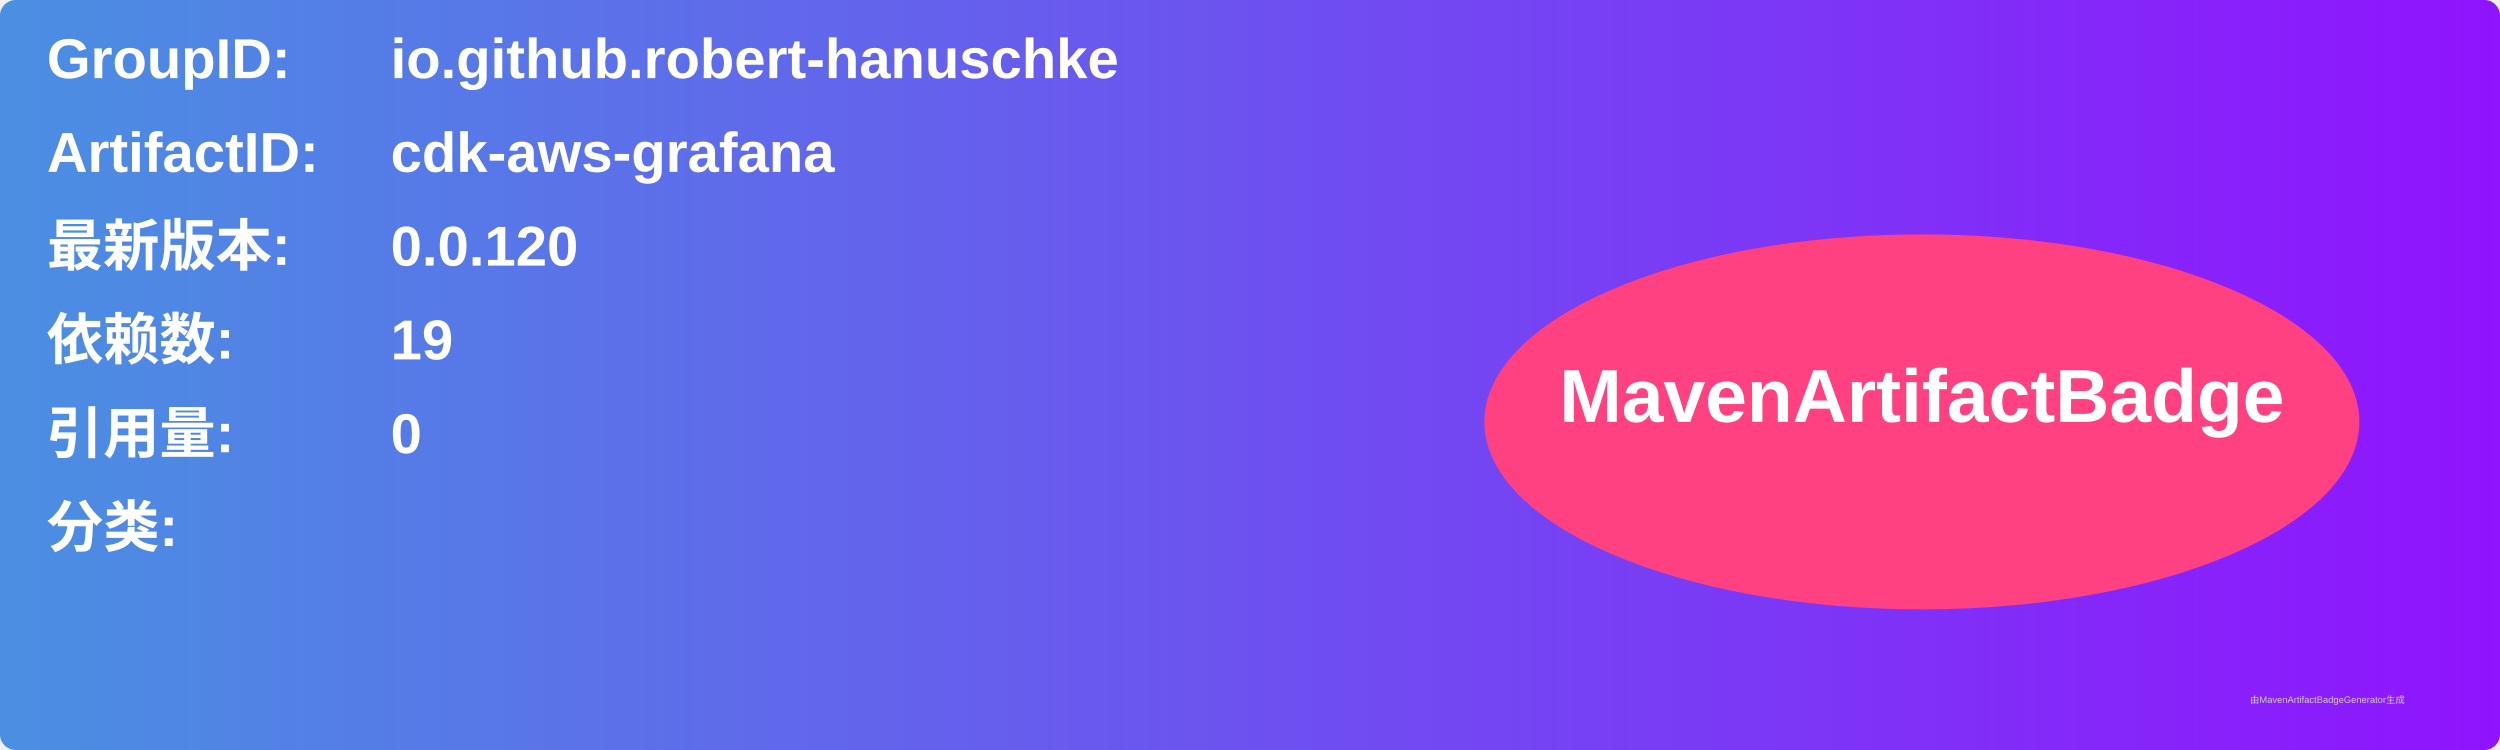
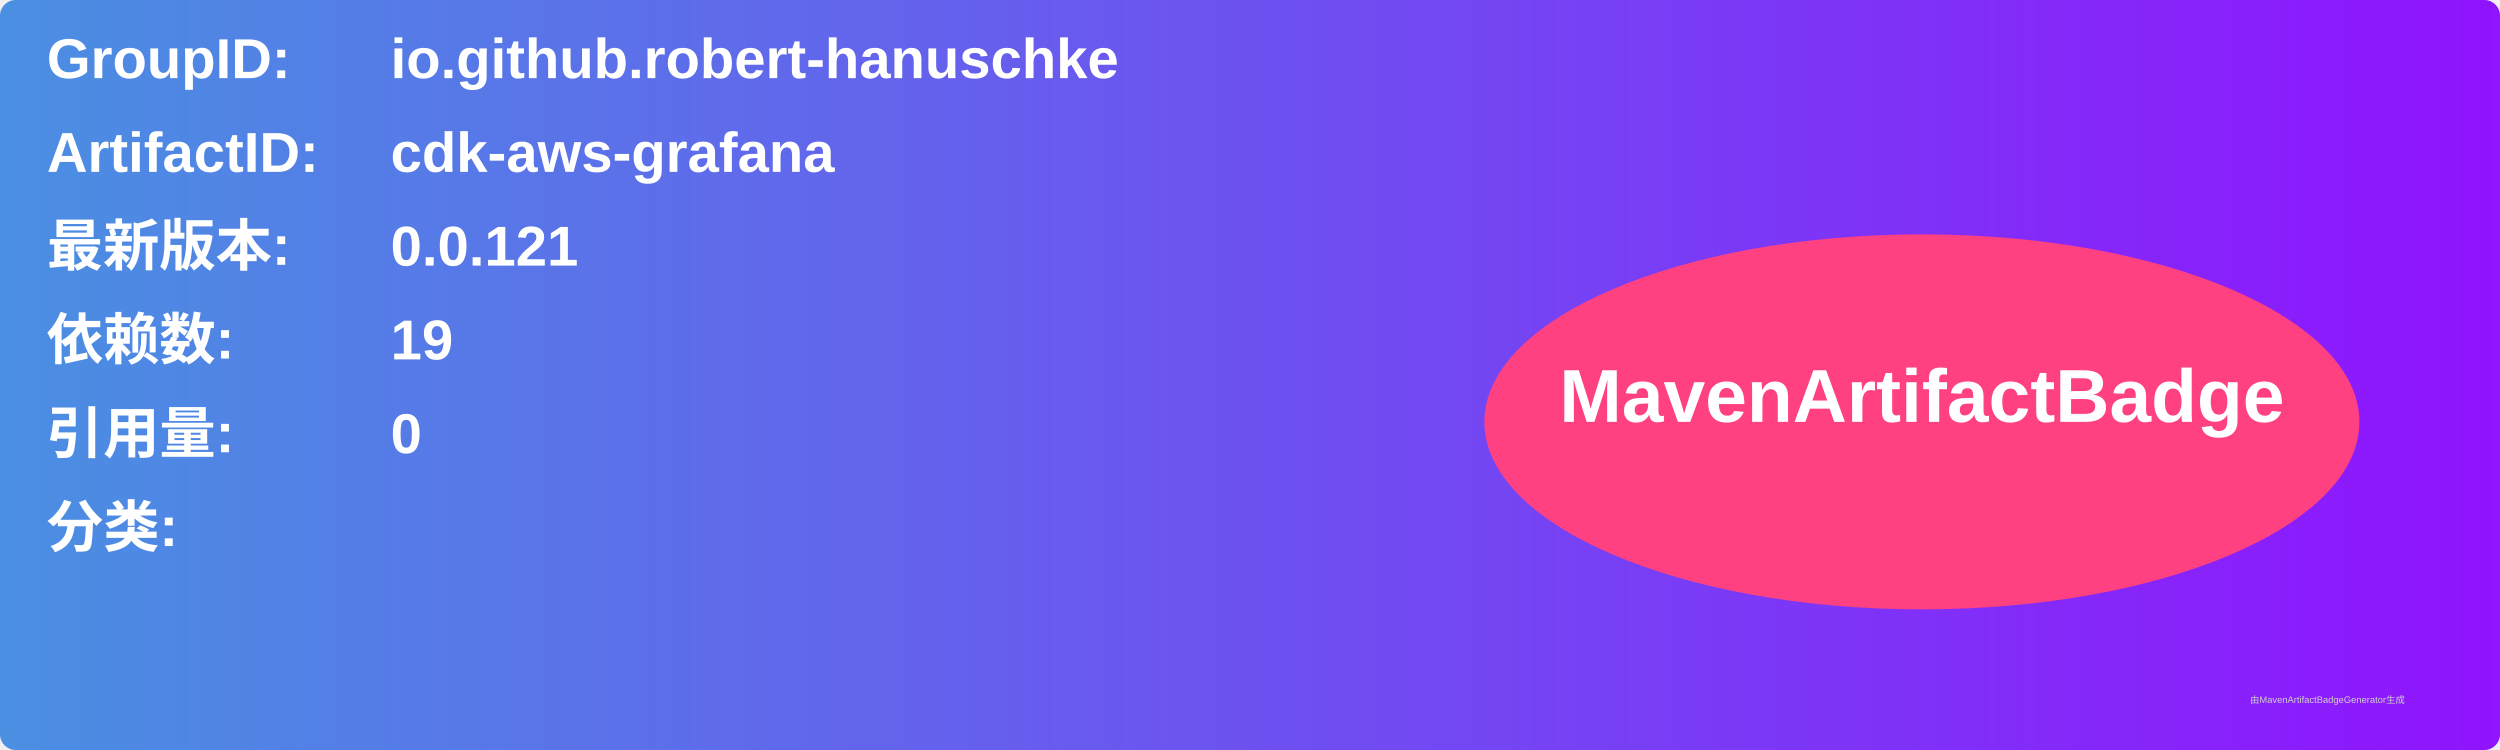
<svg xmlns="http://www.w3.org/2000/svg" width="800" height="240" viewBox="0 0 800 240">
  <linearGradient id="grad" x1="0%" y1="0%" x2="100%" y2="0%">
    <stop offset="0%" stop-color="#4a90e2" />
    <stop offset="100%" stop-color="#9013fe" />
  </linearGradient>
  <rect width="100%" height="100%" rx="5" ry="5" fill="url(#grad)" />
  <g transform="translate(15, 15)">
    <text x="0" y="10" font-family="Arial" font-size="18" fill="white" font-weight="bold" width="260">GroupID:</text>
    <text x="110" y="10" font-family="Arial" font-size="18" fill="white" font-weight="bold" width="460">io.github.robert-hanuschke</text>
    <text x="0" y="40" font-family="Arial" font-size="18" fill="white" font-weight="bold" width="260">ArtifactID:</text>
    <text x="110" y="40" font-family="Arial" font-size="18" fill="white" font-weight="bold" width="460">cdk-aws-grafana</text>
    <text x="0" y="70" font-family="Arial" font-size="18" fill="white" font-weight="bold">最新版本:</text>
    <text x="110" y="70" font-family="Arial" font-size="18" fill="white" font-weight="bold">
-       <tspan font-weight="bold">0.0.120</tspan>
+       <tspan font-weight="bold">0.0.121</tspan>
    </text>
    <text x="0" y="100" font-family="Arial" font-size="18" fill="white" font-weight="bold">依赖数: </text>
    <text x="110" y="100" font-family="Arial" font-size="18" fill="white">
      <tspan font-weight="bold">19</tspan>
    </text>
    <text x="0" y="130" font-family="Arial" font-size="18" fill="white" font-weight="bold">引用量: </text>
    <text x="110" y="130" font-family="Arial" font-size="18" fill="white">
      <tspan font-weight="bold">0</tspan>
    </text>
    <text x="0" y="160" font-family="Arial" font-size="18" fill="white" font-weight="bold">分类:</text>
    <text x="10" y="190" font-family="Arial" font-size="10" fill="white">
      <tspan font-weight="bold" />
    </text>
    <ellipse cx="600" cy="120" rx="140" ry="60" fill="#ff4081" />
    <text x="600" y="120" text-anchor="middle" font-family="Arial" font-size="24" fill="white" font-weight="bold">MavenArtifactBadge</text>
  </g>
  <text x="720" y="225" font-family="Arial" font-size="3" fill="#d0d0d0">由MavenArtifactBadgeGenerator生成</text>
</svg>
